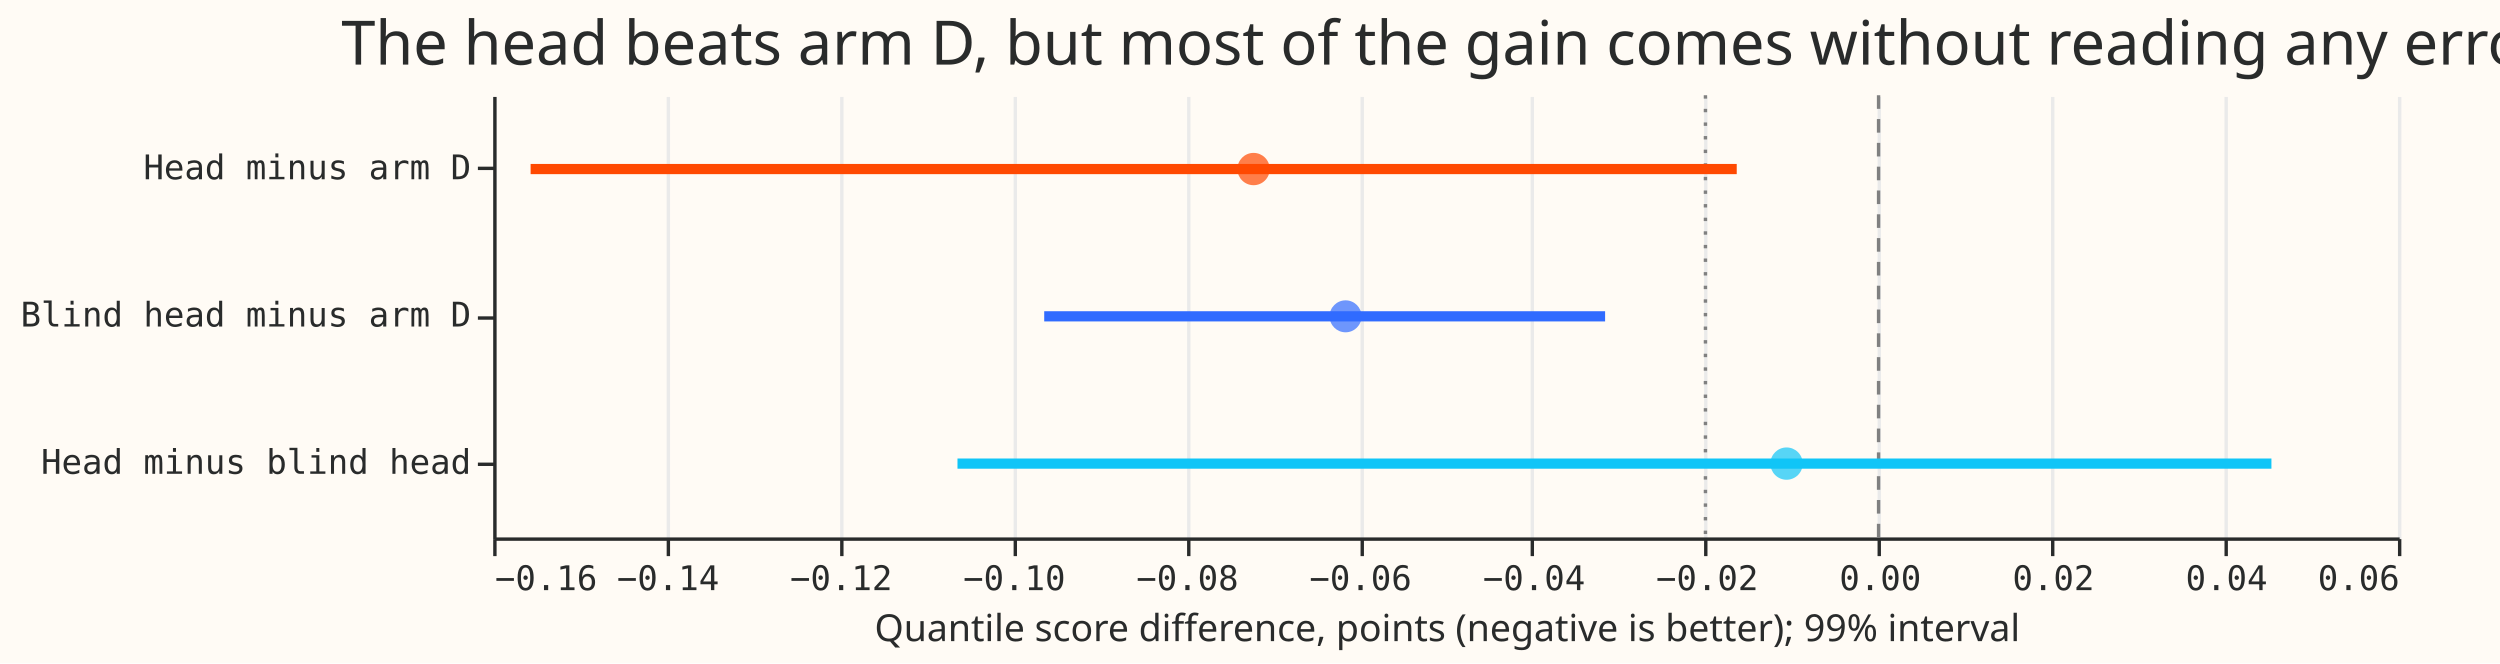
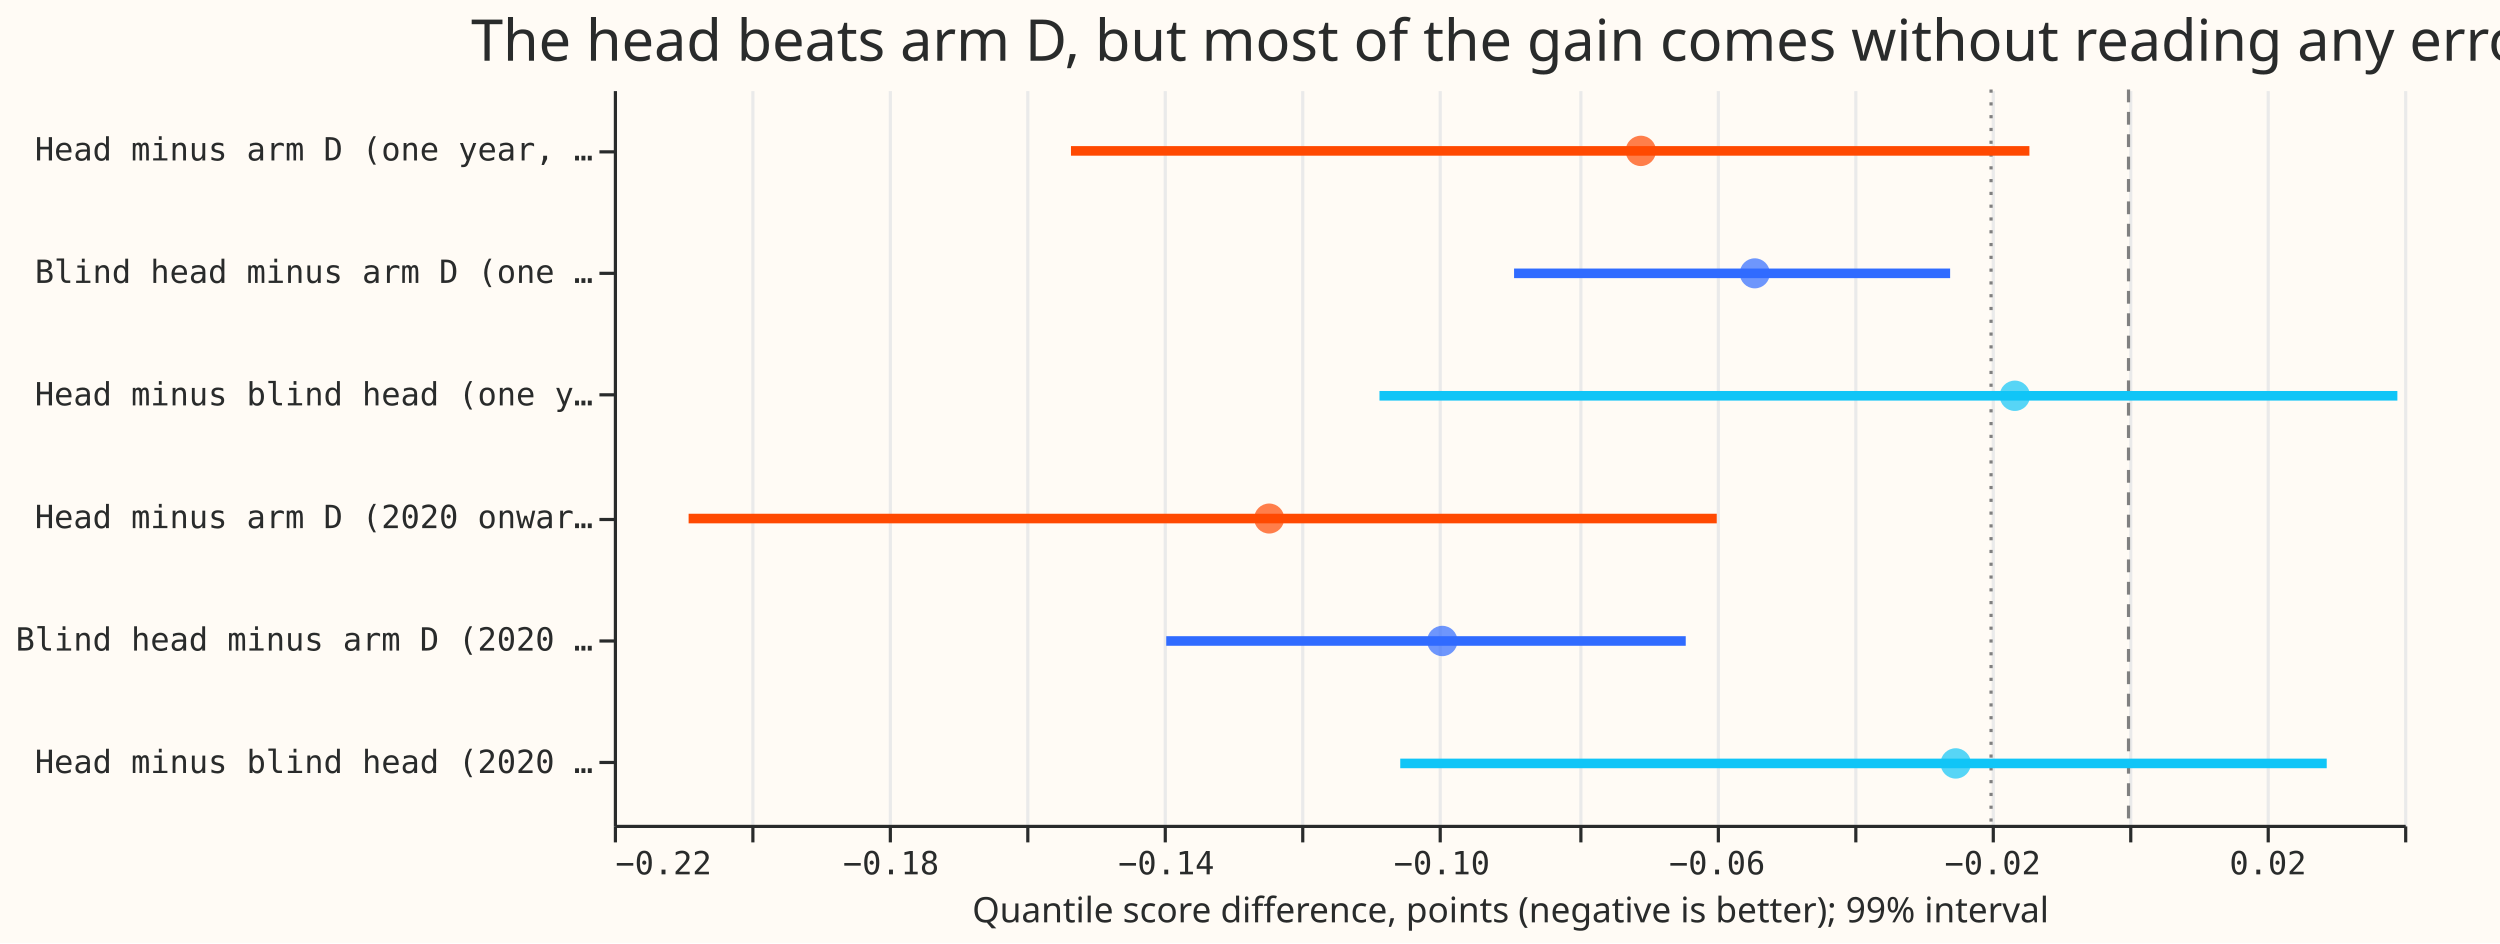
- <svg xmlns="http://www.w3.org/2000/svg" width="735" height="195" class="marks" viewBox="0 0 735 195">
-   <path fill="#fffbf5" d="M0 0h735v195H0z" />
+ <svg xmlns="http://www.w3.org/2000/svg" width="782" height="295" class="marks" viewBox="0 0 782 295">
+   <path fill="#fffbf5" d="M0 0h782v295H0z" />
  <g fill="none" stroke-miterlimit="10" aria-roledescription="group mark container" class="mark-group role-frame root">
-     <path fill="#fffbf5" d="M145.5 28.5h560v130h-560Z" aria-hidden="true" class="background" />
+     <path fill="#fffbf5" d="M192.5 28.5h560v230h-560Z" aria-hidden="true" class="background" />
    <g aria-hidden="true" class="mark-group role-axis">
-       <path stroke="#eaeaea" d="M145.5 158.5v-130m51 130v-130m51 130v-130m51 130v-130m51 130v-130m51 130v-130m50 130v-130m51 130v-130m51 130v-130m51 130v-130m51 130v-130m51 130v-130" class="mark-rule role-axis-grid" pointer-events="none" />
+       <path stroke="#eaeaea" d="M192.5 258.5v-230m43 230v-230m43 230v-230m43 230v-230m43 230v-230m43 230v-230m43 230v-230m44 230v-230m43 230v-230m43 230v-230m43 230v-230m43 230v-230m43 230v-230m43 230v-230" class="mark-rule role-axis-grid" pointer-events="none" />
    </g>
-     <g aria-label="X-axis titled 'Quantile score difference, points (negative is better); 99% interval' for a linear scale with values from −0.16 to 0.06" aria-roledescription="axis" class="mark-group role-axis" pointer-events="none">
-       <path stroke="#292b2b" d="M145.5 158.5v5m51-5v5m51-5v5m51-5v5m51-5v5m51-5v5m50-5v5m51-5v5m51-5v5m51-5v5m51-5v5m51-5v5" class="mark-rule role-axis-tick" />
+     <g aria-label="X-axis titled 'Quantile score difference, points (negative is better); 99% interval' for a linear scale with values from −0.22 to 0.04" aria-roledescription="axis" class="mark-group role-axis" pointer-events="none">
+       <path stroke="#292b2b" d="M192.5 258.5v5m43-5v5m43-5v5m43-5v5m43-5v5m43-5v5m43-5v5m44-5v5m43-5v5m43-5v5m43-5v5m43-5v5m43-5v5m43-5v5" class="mark-rule role-axis-tick" />
      <g fill="#292b2b" class="mark-text role-axis-label" font-family="Matter Semi Mono, Roboto Mono, monospace" font-size="10">
-         <text transform="translate(145.5 173.5)">−0.16</text>
-         <text text-anchor="middle" transform="translate(196.4 173.5)">−0.14</text>
-         <text text-anchor="middle" transform="translate(247.3 173.5)">−0.12</text>
-         <text text-anchor="middle" transform="translate(298.2 173.5)">−0.10</text>
-         <text text-anchor="middle" transform="translate(349.1 173.5)">−0.08</text>
-         <text text-anchor="middle" transform="translate(400 173.5)">−0.06</text>
-         <text text-anchor="middle" transform="translate(451 173.5)">−0.04</text>
-         <text text-anchor="middle" transform="translate(501.9 173.5)">−0.02</text>
-         <text text-anchor="middle" transform="translate(552.8 173.5)">0.00</text>
-         <text text-anchor="middle" transform="translate(603.7 173.5)">0.02</text>
-         <text text-anchor="middle" transform="translate(654.6 173.5)">0.04</text>
-         <text text-anchor="end" transform="translate(705.5 173.5)">0.06</text>
+         <text transform="translate(192.5 273.5)">−0.22</text>
+         <text text-anchor="middle" transform="translate(278.7 273.5)">−0.18</text>
+         <text text-anchor="middle" transform="translate(364.8 273.5)">−0.14</text>
+         <text text-anchor="middle" transform="translate(451 273.5)">−0.10</text>
+         <text text-anchor="middle" transform="translate(537.1 273.5)">−0.06</text>
+         <text text-anchor="middle" transform="translate(623.3 273.5)">−0.02</text>
+         <text text-anchor="middle" transform="translate(709.4 273.5)">0.02</text>
      </g>
-       <path stroke="#292b2b" d="M145.5 158.5h560" class="mark-rule role-axis-domain" />
-       <text fill="#292b2b" class="mark-text role-axis-title" font-family="Matter XH, DM Sans, sans-serif" font-size="11" text-anchor="middle" transform="translate(425.5 188.5)">Quantile score difference, points (negative is better); 99% interval</text>
+       <path stroke="#292b2b" d="M192.5 258.5h560" class="mark-rule role-axis-domain" />
+       <text fill="#292b2b" class="mark-text role-axis-title" font-family="Matter XH, DM Sans, sans-serif" font-size="11" text-anchor="middle" transform="translate(472.5 288.5)">Quantile score difference, points (negative is better); 99% interval</text>
    </g>
-     <g aria-label="Y-axis for a discrete scale with 3 values: Head minus arm D, Blind head minus arm D, Head minus blind head" aria-roledescription="axis" class="mark-group role-axis" pointer-events="none">
-       <path stroke="#292b2b" d="M145.5 49.5h-5m5 44h-5m5 43h-5" class="mark-rule role-axis-tick" />
+     <g aria-label="Y-axis for a discrete scale with 6 values: Head minus arm D (one year, stage 2), Blind head minus arm D (one year, stage 2), Head minus blind head (one year, stage 2), Head minus arm D (2020 onward, stage 3), Blind head minus arm D (2020 onward, stage 3), Head minus blind head (2020 onward, stage 3)" aria-roledescription="axis" class="mark-group role-axis" pointer-events="none">
+       <path stroke="#292b2b" d="M192.5 47.5h-5m5 38h-5m5 38h-5m5 39h-5m5 38h-5m5 38h-5" class="mark-rule role-axis-tick" />
      <g fill="#292b2b" class="mark-text role-axis-label" font-family="Matter Semi Mono, Roboto Mono, monospace" font-size="10" text-anchor="end">
-         <text transform="translate(138.5 52.7)">Head minus arm D</text>
-         <text transform="translate(138.5 96)">Blind head minus arm D</text>
-         <text transform="translate(138.5 139.3)">Head minus blind head</text>
+         <text transform="translate(185.5 50.2)">Head minus arm D (one year, …</text>
+         <text transform="translate(185.5 88.5)">Blind head minus arm D (one …</text>
+         <text transform="translate(185.5 126.8)">Head minus blind head (one y…</text>
+         <text transform="translate(185.5 165.2)">Head minus arm D (2020 onwar…</text>
+         <text transform="translate(185.5 203.5)">Blind head minus arm D (2020 …</text>
+         <text transform="translate(185.5 241.8)">Head minus blind head (2020 …</text>
      </g>
-       <path stroke="#292b2b" d="M145.5 28.5v130" class="mark-rule role-axis-domain" />
+       <path stroke="#292b2b" d="M192.5 28.5v230" class="mark-rule role-axis-domain" />
    </g>
    <g aria-roledescription="rule mark container" class="mark-rule role-mark layer_0_marks">
-       <path stroke="gray" stroke-dasharray="4,3" d="M552.3 28v130" aria-label="x: 0" aria-roledescription="rule mark" />
+       <path stroke="gray" stroke-dasharray="4,3" d="M665.8 28v230" aria-label="x: 0" aria-roledescription="rule mark" />
    </g>
    <g aria-roledescription="rule mark container" class="mark-rule role-mark layer_1_marks">
-       <path stroke="gray" stroke-dasharray="1,3" d="M501.4 28v130" aria-label="x: −0.02" aria-roledescription="rule mark" />
+       <path stroke="gray" stroke-dasharray="1,3" d="M622.8 28v230" aria-label="x: −0.02" aria-roledescription="rule mark" />
    </g>
    <g stroke-width="3" aria-roledescription="rule mark container" class="mark-rule role-mark layer_2_marks">
-       <path stroke="#ff4901" d="M156 49.7h354.6" aria-label="Quantile score difference, points (negative is better); 99% interval: −0.155664806443; contrast: Head minus arm D; upper: −0.0163712348469" aria-roledescription="rule mark" />
-       <path stroke="#306bff" d="M307 93h164.9" aria-label="Quantile score difference, points (negative is better); 99% interval: −0.0963600670021; contrast: Blind head minus arm D; upper: −0.0315777717101" aria-roledescription="rule mark" />
-       <path stroke="#10c5f7" d="M281.5 136.3h386.3" aria-label="Quantile score difference, points (negative is better); 99% interval: −0.106386839443; contrast: Head minus blind head; upper: 0.0453790309494" aria-roledescription="rule mark" />
+       <path stroke="#ff4901" d="M335 47.2h299.8" aria-label="Quantile score difference, points (negative is better); 99% interval: −0.153581589518; contrast: Head minus arm D (one year, stage 2); upper: −0.0144373109044; kind: Head minus arm D" aria-roledescription="rule mark" />
+       <path stroke="#306bff" d="M473.6 85.5H610" aria-label="Quantile score difference, points (negative is better); 99% interval: −0.0892408915765; contrast: Blind head minus arm D (one year, stage 2); upper: −0.0259576368642; kind: Blind head minus arm D" aria-roledescription="rule mark" />
+       <path stroke="#10c5f7" d="M431.5 123.8h318.4" aria-label="Quantile score difference, points (negative is better); 99% interval: −0.108821512051; contrast: Head minus blind head (one year, stage 2); upper: 0.0389885586401; kind: Head minus blind head" aria-roledescription="rule mark" />
+       <path stroke="#ff4901" d="M215.4 162.2H537" aria-label="Quantile score difference, points (negative is better); 99% interval: −0.209153860472; contrast: Head minus arm D (2020 onward, stage 3); upper: −0.0598581585074; kind: Head minus arm D" aria-roledescription="rule mark" />
+       <path stroke="#306bff" d="M364.8 200.5h162.5" aria-label="Quantile score difference, points (negative is better); 99% interval: −0.139765236315; contrast: Blind head minus arm D (2020 onward, stage 3); upper: −0.0643036920797; kind: Blind head minus arm D" aria-roledescription="rule mark" />
+       <path stroke="#10c5f7" d="M438 238.8h289.8" aria-label="Quantile score difference, points (negative is better); 99% interval: −0.105819022939; contrast: Head minus blind head (2020 onward, stage 3); upper: 0.0287601979084; kind: Head minus blind head" aria-roledescription="rule mark" />
    </g>
    <g aria-roledescription="symbol mark container" class="mark-symbol role-mark layer_3_marks">
-       <path fill="#ff4901" d="M373.3 49.7a4.7 4.7 0 1 1-9.5 0 4.7 4.7 0 1 1 9.5 0" aria-label="difference: −0.0721686523231; contrast: Head minus arm D" aria-roledescription="point" opacity=".7" />
-       <path fill="#306bff" d="M400.3 93a4.7 4.7 0 1 1-9.4 0 4.7 4.7 0 1 1 9.4 0" aria-label="difference: −0.0615496621622; contrast: Blind head minus arm D" aria-roledescription="point" opacity=".7" />
-       <path fill="#10c5f7" d="M530 136.3a4.7 4.7 0 1 1-9.5 0 4.7 4.7 0 1 1 9.5 0" aria-label="difference: −0.0106189901609; contrast: Head minus blind head" aria-roledescription="point" opacity=".7" />
+       <path fill="#ff4901" d="M518 47.2a4.7 4.7 0 1 1-9.5 0 4.7 4.7 0 1 1 9.5 0" aria-label="difference: −0.0708436735502; contrast: Head minus arm D (one year, stage 2); kind: Head minus arm D" aria-roledescription="point" opacity=".7" />
+       <path fill="#306bff" d="M553.6 85.5a4.7 4.7 0 1 1-9.4 0 4.7 4.7 0 1 1 9.4 0" aria-label="difference: −0.0542995942912; contrast: Blind head minus arm D (one year, stage 2); kind: Blind head minus arm D" aria-roledescription="point" opacity=".7" />
+       <path fill="#10c5f7" d="M635 123.8a4.7 4.7 0 1 1-9.5 0 4.7 4.7 0 1 1 9.5 0" aria-label="difference: −0.0165440792591; contrast: Head minus blind head (one year, stage 2); kind: Head minus blind head" aria-roledescription="point" opacity=".7" />
+       <path fill="#ff4901" d="M401.7 162.2a4.7 4.7 0 1 1-9.4 0 4.7 4.7 0 1 1 9.4 0" aria-label="difference: −0.124818770905; contrast: Head minus arm D (2020 onward, stage 3); kind: Head minus arm D" aria-roledescription="point" opacity=".7" />
+       <path fill="#306bff" d="M455.9 200.5a4.7 4.7 0 1 1-9.5 0 4.7 4.7 0 1 1 9.5 0" aria-label="difference: −0.0996941272078; contrast: Blind head minus arm D (2020 onward, stage 3); kind: Blind head minus arm D" aria-roledescription="point" opacity=".7" />
+       <path fill="#10c5f7" d="M616.5 238.8a4.7 4.7 0 1 1-9.5 0 4.7 4.7 0 1 1 9.5 0" aria-label="difference: −0.0251246436971; contrast: Head minus blind head (2020 onward, stage 3); kind: Head minus blind head" aria-roledescription="point" opacity=".7" />
    </g>
    <g class="mark-group role-title">
-       <text fill="#292b2b" aria-label="Title text 'The head beats arm D, but most of the gain comes without reading any error'" aria-roledescription="title" class="mark-text role-title-text" font-family="Matter XH, DM Sans, sans-serif" font-size="18" pointer-events="none" text-anchor="middle" transform="translate(425 19)">The head beats arm D, but most of the gain comes without reading any error</text>
+       <text fill="#292b2b" aria-label="Title text 'The head beats arm D, but most of the gain comes without reading any error'" aria-roledescription="title" class="mark-text role-title-text" font-family="Matter XH, DM Sans, sans-serif" font-size="18" pointer-events="none" text-anchor="middle" transform="translate(472 19)">The head beats arm D, but most of the gain comes without reading any error</text>
    </g>
  </g>
</svg>
